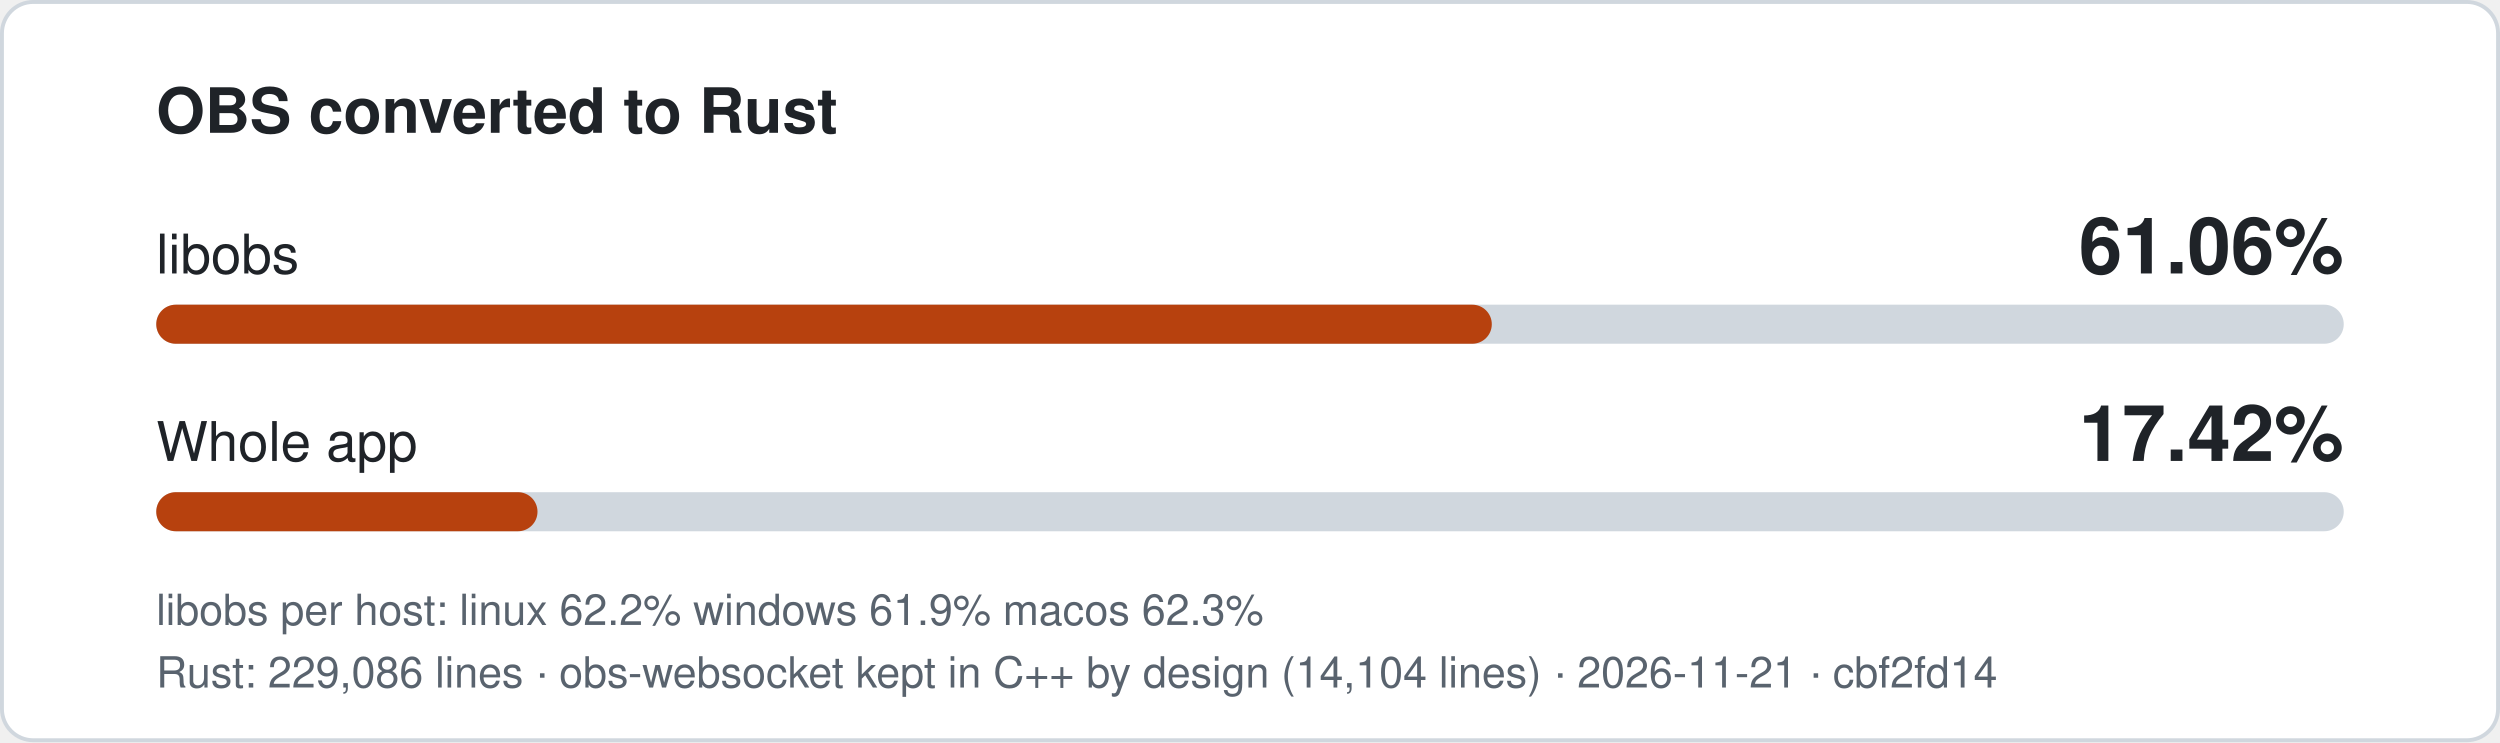
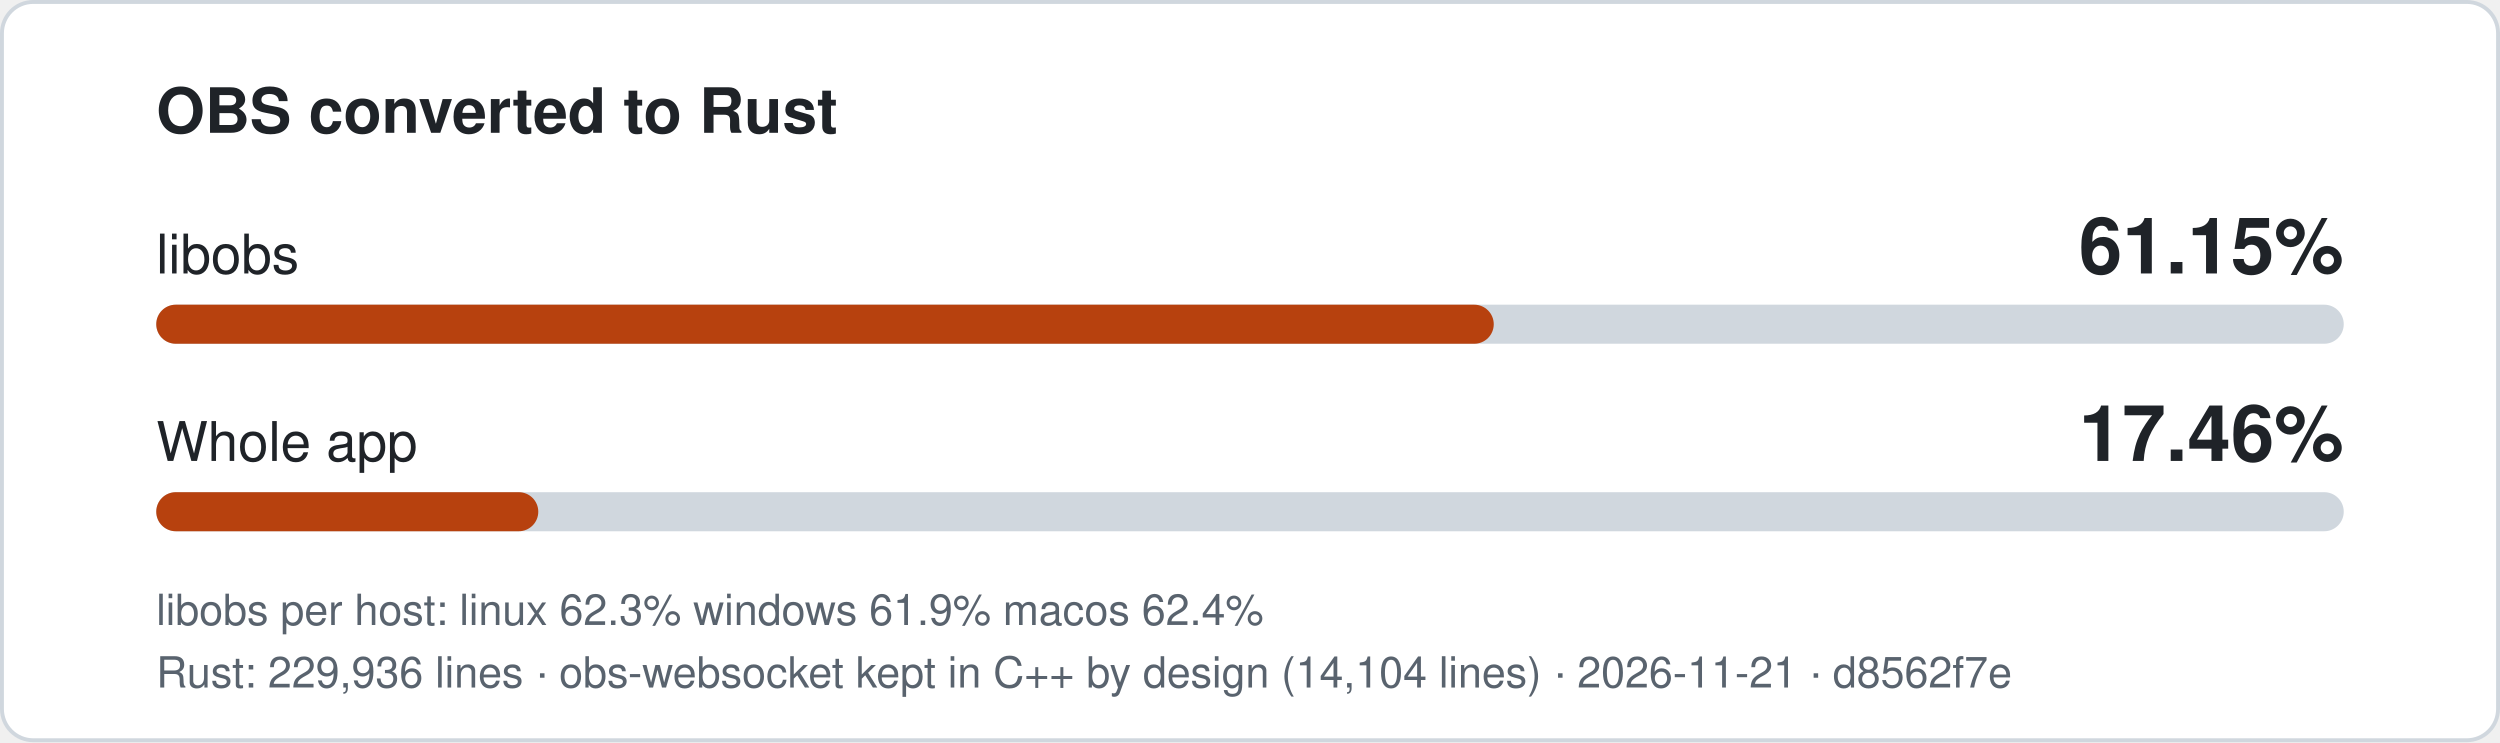
- <svg xmlns="http://www.w3.org/2000/svg" width="640" height="190" viewBox="0 0 640 190" role="img" aria-label="libobs 61.06% converted to Rust, whole app 17.42%">
+ <svg xmlns="http://www.w3.org/2000/svg" width="640" height="190" viewBox="0 0 640 190" role="img" aria-label="libobs 61.15% converted to Rust, whole app 17.46%">
  <style>
.bg{fill:#ffffff;stroke:#d0d7de}.t{fill:#1f2328}.m{fill:#59636e}.track{fill:#d0d7de}.fill{fill:#b7410e}
text{font-family:-apple-system,'Segoe UI',Helvetica,Arial,sans-serif}
@media (prefers-color-scheme: dark){.bg{fill:#0d1117;stroke:#3d444d}.t{fill:#f0f6fc}.m{fill:#9198a1}.track{fill:#3d444d}.fill{fill:#f0883e}}
</style>
  <rect class="bg" x="0.5" y="0.5" width="639" height="189" rx="8" />
  <text class="t" x="40" y="34" font-size="16" font-weight="600">OBS converted to Rust</text>
  <text class="t" x="40" y="70" font-size="14">libobs</text>
-   <text class="t" x="600" y="70" font-size="20" font-weight="700" text-anchor="end">61.06%</text>
+   <text class="t" x="600" y="70" font-size="20" font-weight="700" text-anchor="end">61.15%</text>
  <rect class="track" x="40" y="78" width="560" height="10" rx="5" />
-   <rect class="fill" x="40" y="78" width="341.9" height="10" rx="5" />
+   <rect class="fill" x="40" y="78" width="342.4" height="10" rx="5" />
  <text class="t" x="40" y="118" font-size="14">Whole app</text>
-   <text class="t" x="600" y="118" font-size="20" font-weight="700" text-anchor="end">17.42%</text>
+   <text class="t" x="600" y="118" font-size="20" font-weight="700" text-anchor="end">17.46%</text>
  <rect class="track" x="40" y="126" width="560" height="10" rx="5" />
-   <rect class="fill" x="40" y="126" width="97.6" height="10" rx="5" />
-   <text class="m" x="40" y="160" font-size="11">libobs per host: linux 62.2%  windows 61.9%  macos 62.3%</text>
-   <text class="m" x="40" y="176" font-size="11">Rust: 229,086 lines · obs-websocket kept in C++ by design (14,104 lines) · 2026-11-21 · cbf2fd14</text>
+   <rect class="fill" x="40" y="126" width="97.8" height="10" rx="5" />
+   <text class="m" x="40" y="160" font-size="11">libobs per host: linux 62.3%  windows 61.9%  macos 62.4%</text>
+   <text class="m" x="40" y="176" font-size="11">Rust: 229,936 lines · obs-websocket kept in C++ by design (14,104 lines) · 2026-11-21 · d8562f7e</text>
</svg>
